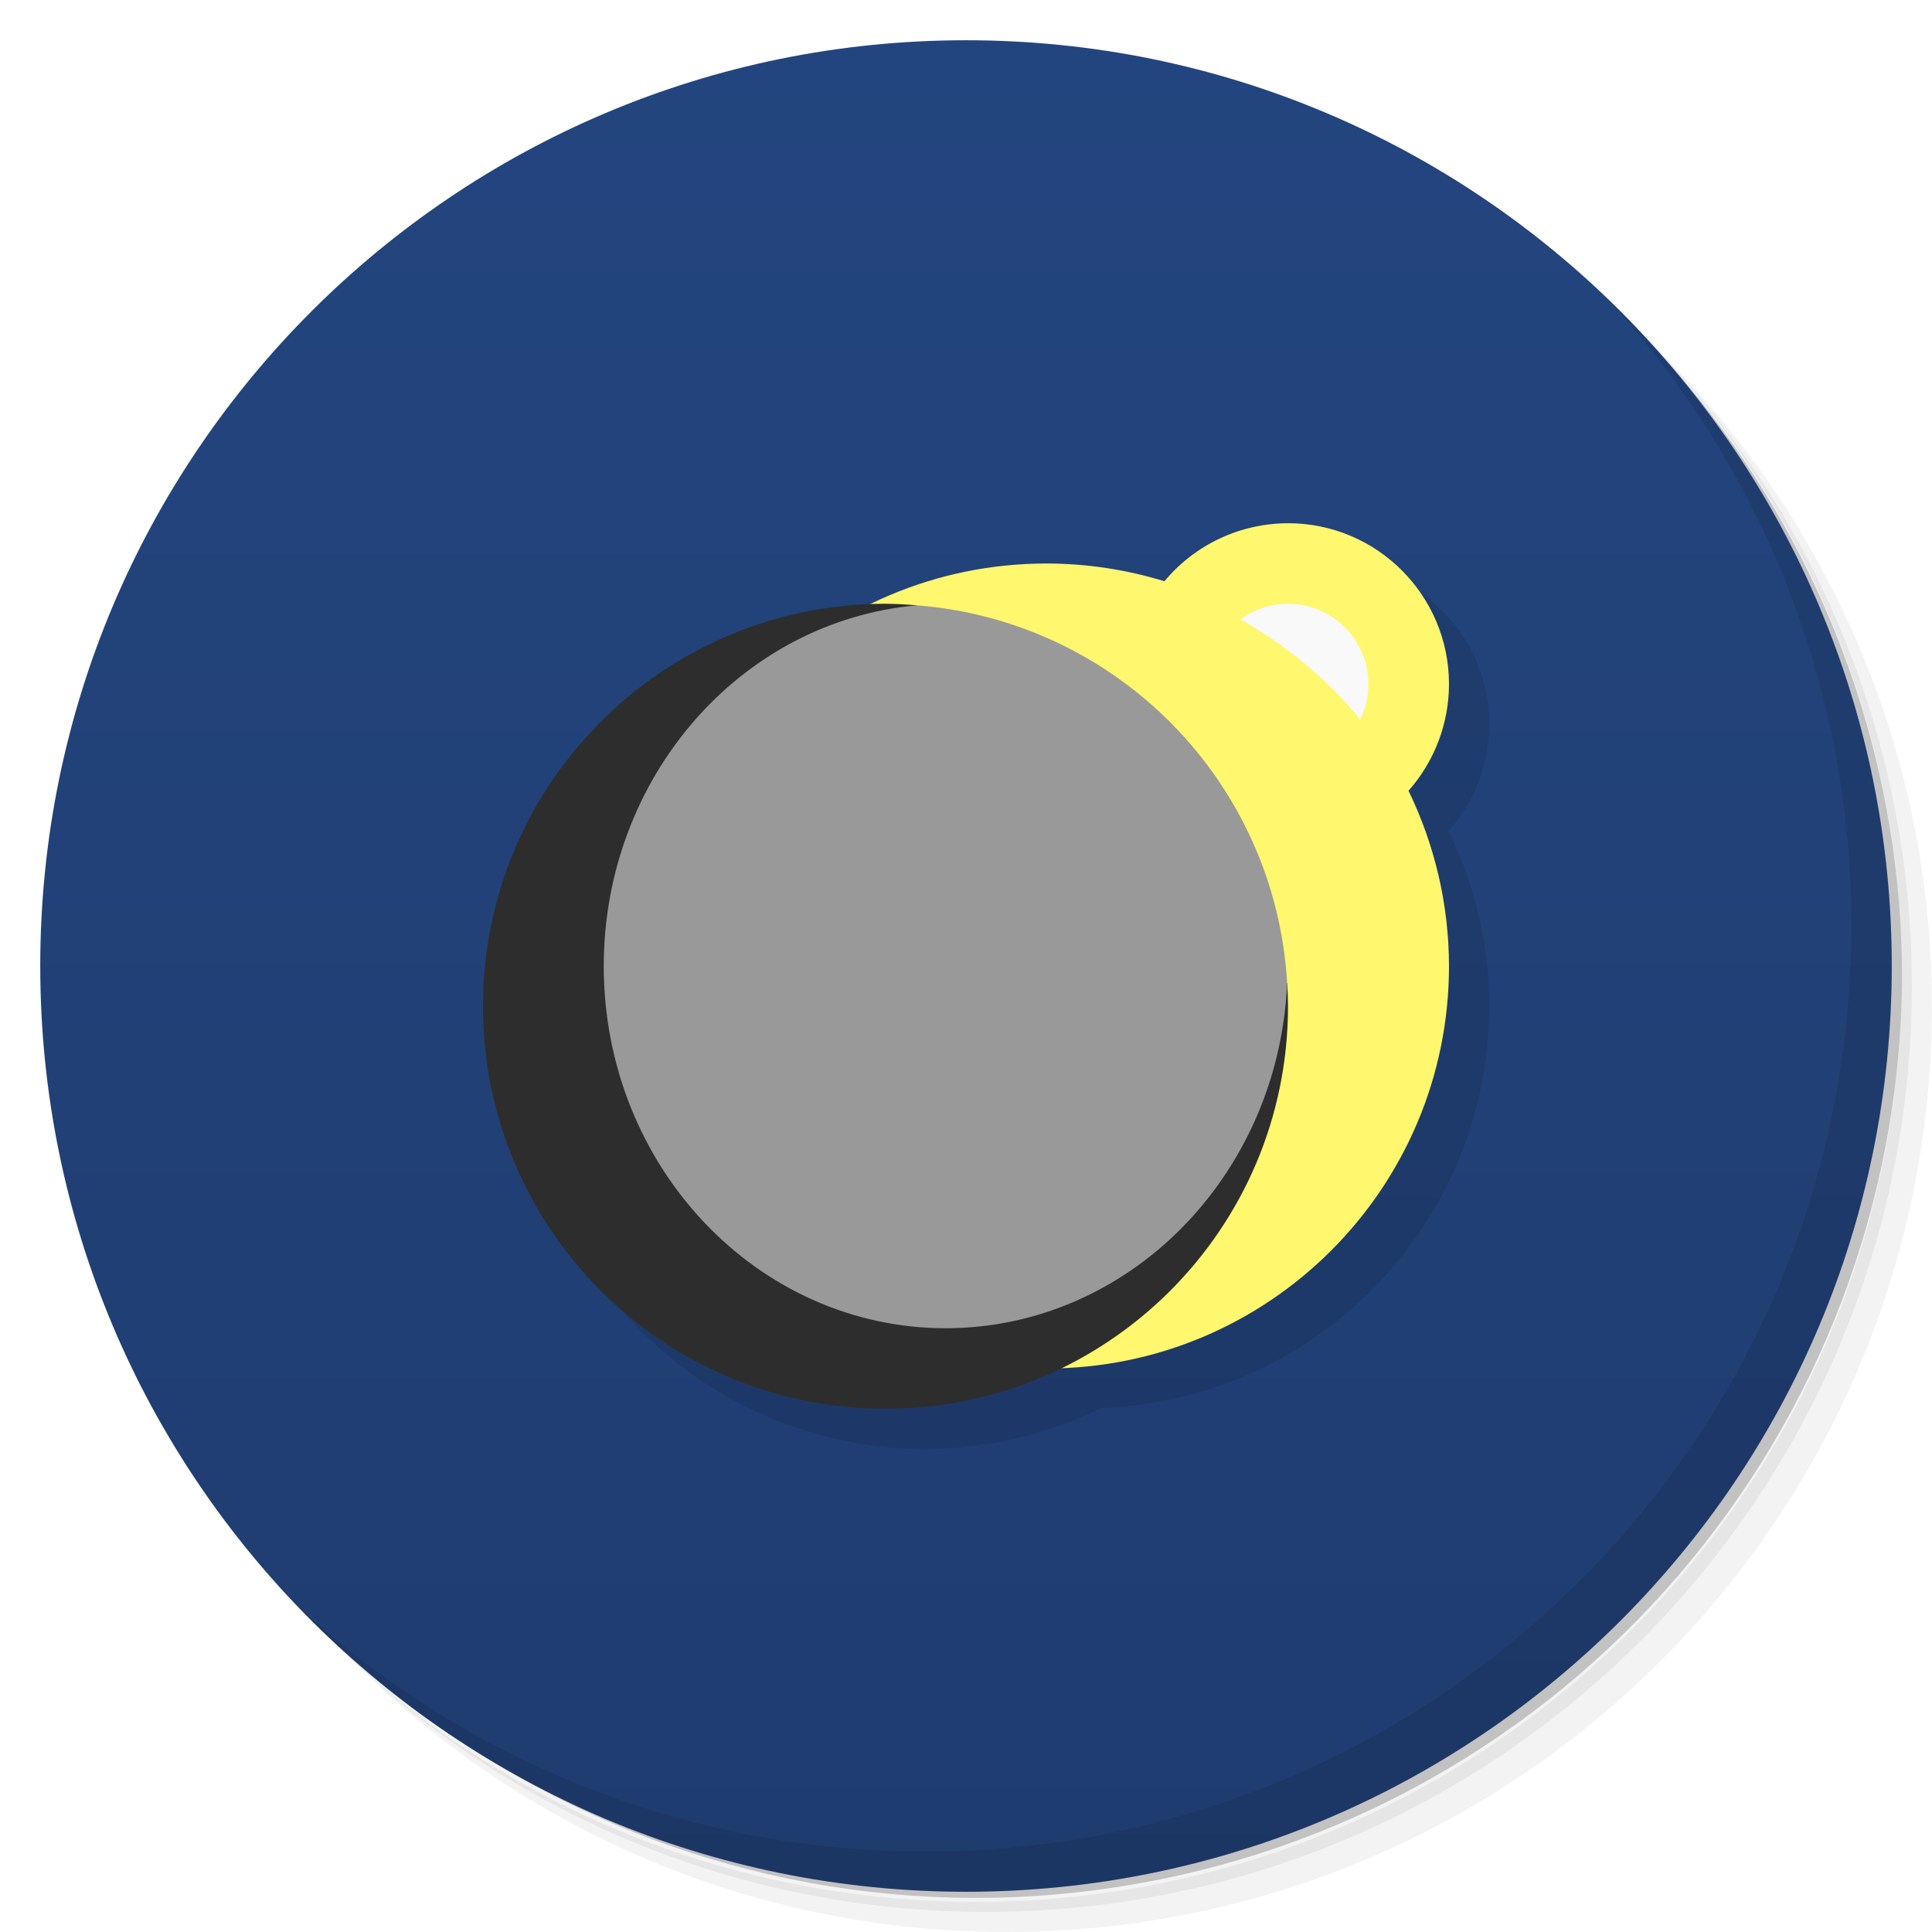
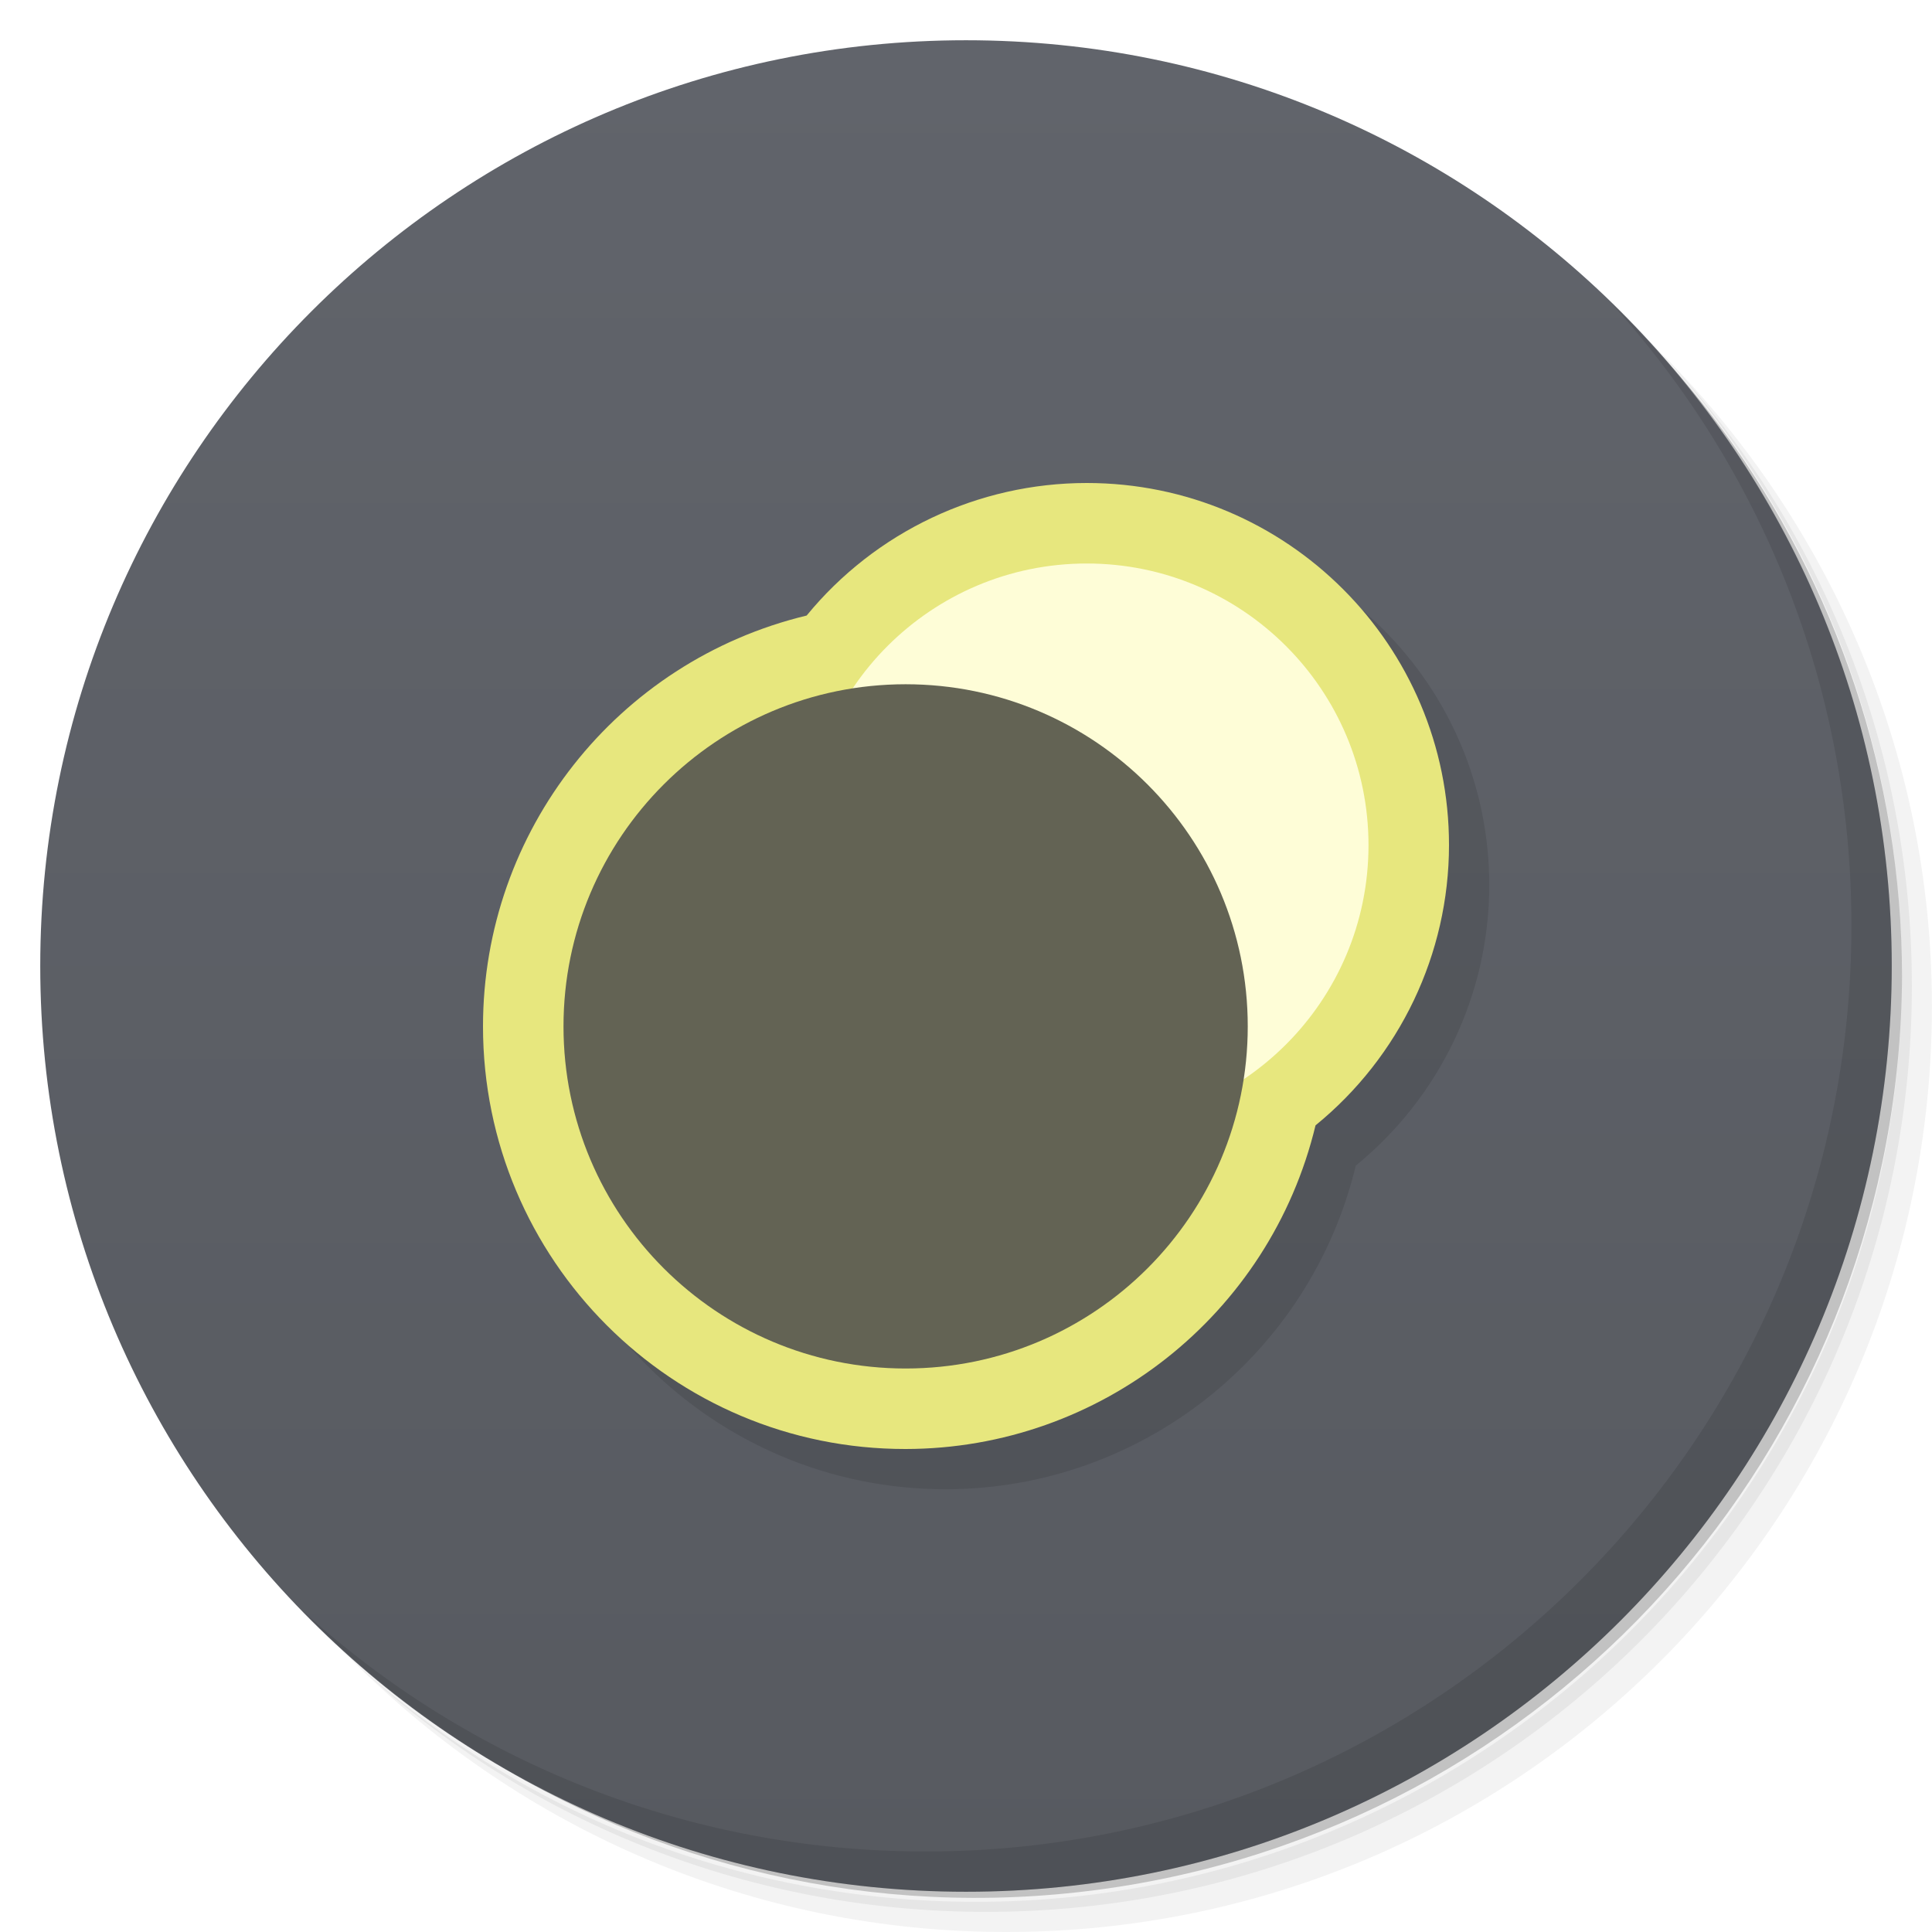
<svg xmlns="http://www.w3.org/2000/svg" version="1.1" viewBox="0 0 48 48">
  <defs>
    <linearGradient id="bg" x2="0" y1="1" y2="47" gradientUnits="userSpaceOnUse">
-       <stop style="stop-color:#23457f" offset="0" />
-       <stop style="stop-color:#1f3c6f" offset="1" />
+       <stop style="stop-color:#61646b" offset="0" />
+       <stop style="stop-color:#575a60" offset="1" />
    </linearGradient>
  </defs>
  <path d="m36.31 5c5.859 4.062 9.688 10.831 9.688 18.5 0 12.426-10.07 22.5-22.5 22.5-7.669 0-14.438-3.828-18.5-9.688 1.037 1.822 2.306 3.499 3.781 4.969 4.085 3.712 9.514 5.969 15.469 5.969 12.703 0 23-10.298 23-23 0-5.954-2.256-11.384-5.969-15.469-1.469-1.475-3.147-2.744-4.969-3.781zm4.969 3.781c3.854 4.113 6.219 9.637 6.219 15.719 0 12.703-10.297 23-23 23-6.081 0-11.606-2.364-15.719-6.219 4.16 4.144 9.883 6.719 16.219 6.719 12.703 0 23-10.298 23-23 0-6.335-2.575-12.06-6.719-16.219z" style="opacity:.05" />
  <path d="m41.28 8.781c3.712 4.085 5.969 9.514 5.969 15.469 0 12.703-10.297 23-23 23-5.954 0-11.384-2.256-15.469-5.969 4.113 3.854 9.637 6.219 15.719 6.219 12.703 0 23-10.298 23-23 0-6.081-2.364-11.606-6.219-15.719z" style="opacity:.1" />
  <path d="m31.25 2.375c8.615 3.154 14.75 11.417 14.75 21.13 0 12.426-10.07 22.5-22.5 22.5-9.708 0-17.971-6.135-21.12-14.75a23 23 0 0 0 44.875-7 23 23 0 0 0-16-21.875z" style="opacity:.2" />
  <circle cx="24" cy="24" r="23" style="fill:url(#bg)" />
  <path d="m40.03 7.531c3.712 4.084 5.969 9.514 5.969 15.469 0 12.703-10.297 23-23 23-5.954 0-11.384-2.256-15.469-5.969 4.178 4.291 10.01 6.969 16.469 6.969 12.703 0 23-10.298 23-23 0-6.462-2.677-12.291-6.969-16.469z" style="opacity:.1" />
-   <path d="m33 14a4 4 0 0 0-3.07 1.441 10 10 0 0 0-2.93-0.441 10 10 0 0 0-4.369 1.02 10 10 0 0 0-9.631 9.98 10 10 0 0 0 10 10 10 10 0 0 0 4.369-1.02 10 10 0 0 0 9.631-9.98 10 10 0 0 0-1.006-4.354 4 4 0 0 0 1.006-2.647 4 4 0 0 0-4-4z" style="opacity:.1;paint-order:stroke fill markers;stroke-width:1.111" />
-   <path d="m32 13a4 4 0 0 0-3.07 1.441 10 10 0 0 0-2.93-0.441 10 10 0 0 0-10 10 10 10 0 0 0 10 10 10 10 0 0 0 10-10 10 10 0 0 0-1.006-4.354 4 4 0 0 0 1.006-2.647 4 4 0 0 0-4-4z" style="fill:#fff76d;paint-order:stroke fill markers;stroke-width:1.111" />
-   <path d="m22 15a10 10 0 0 0-10 10 10 10 0 0 0 10 10 10 10 0 0 0 10-10 10 10 0 0 0-0.02-0.57 10 10 0 0 0-0.002 0l-11.979 0.57 2.773-9.961a10 10 0 0 0-0.773-0.039z" style="fill:#2d2d2d;paint-order:stroke fill markers;stroke-width:1.111" />
-   <path d="m22.773 15.039a8.5 9 0 0 0-7.773 8.961 8.5 9 0 0 0 8.5 9 8.5 9 0 0 0 8.479-8.57 10 10 0 0 0-9.205-9.391z" style="fill:#999;paint-order:stroke fill markers" />
-   <path d="m32 15a2 2 0 0 0-1.184 0.391 10.5 10 0 0 1 2.978 2.486 2 2 0 0 0 0.205-0.877 2 2 0 0 0-2-2z" style="fill:#f9f9f9;paint-order:stroke fill markers" />
+   <path d="m28 13-15 13.5c0 5.799 4.701 10.506 10.5 10.5 4.843-5e-3 9.05-3.333 10.184-8.041 2.093-1.705 3.314-4.259 3.316-6.959 0.004-4.971-4.029-9-9-9z" style="opacity:.1" />
+   <path d="m27 12c-2.696 1.8e-5 -5.25 1.208-6.959 3.293-4.716 1.136-8.041 5.356-8.041 10.207-2.45e-4 5.799 4.701 10.506 10.5 10.5 4.843-0.005 9.05-3.333 10.184-8.041 2.093-1.705 3.314-4.259 3.316-6.959 0.004-4.971-4.029-9-9-9z" style="fill:#e7e77e" />
+   <circle transform="scale(-1,1)" cx="-27" cy="21" r="7" style="fill:#fefdd7" />
+   <circle transform="scale(-1,1)" cx="-22.5" cy="25.5" r="8.5" style="fill:#636354" />
</svg>
